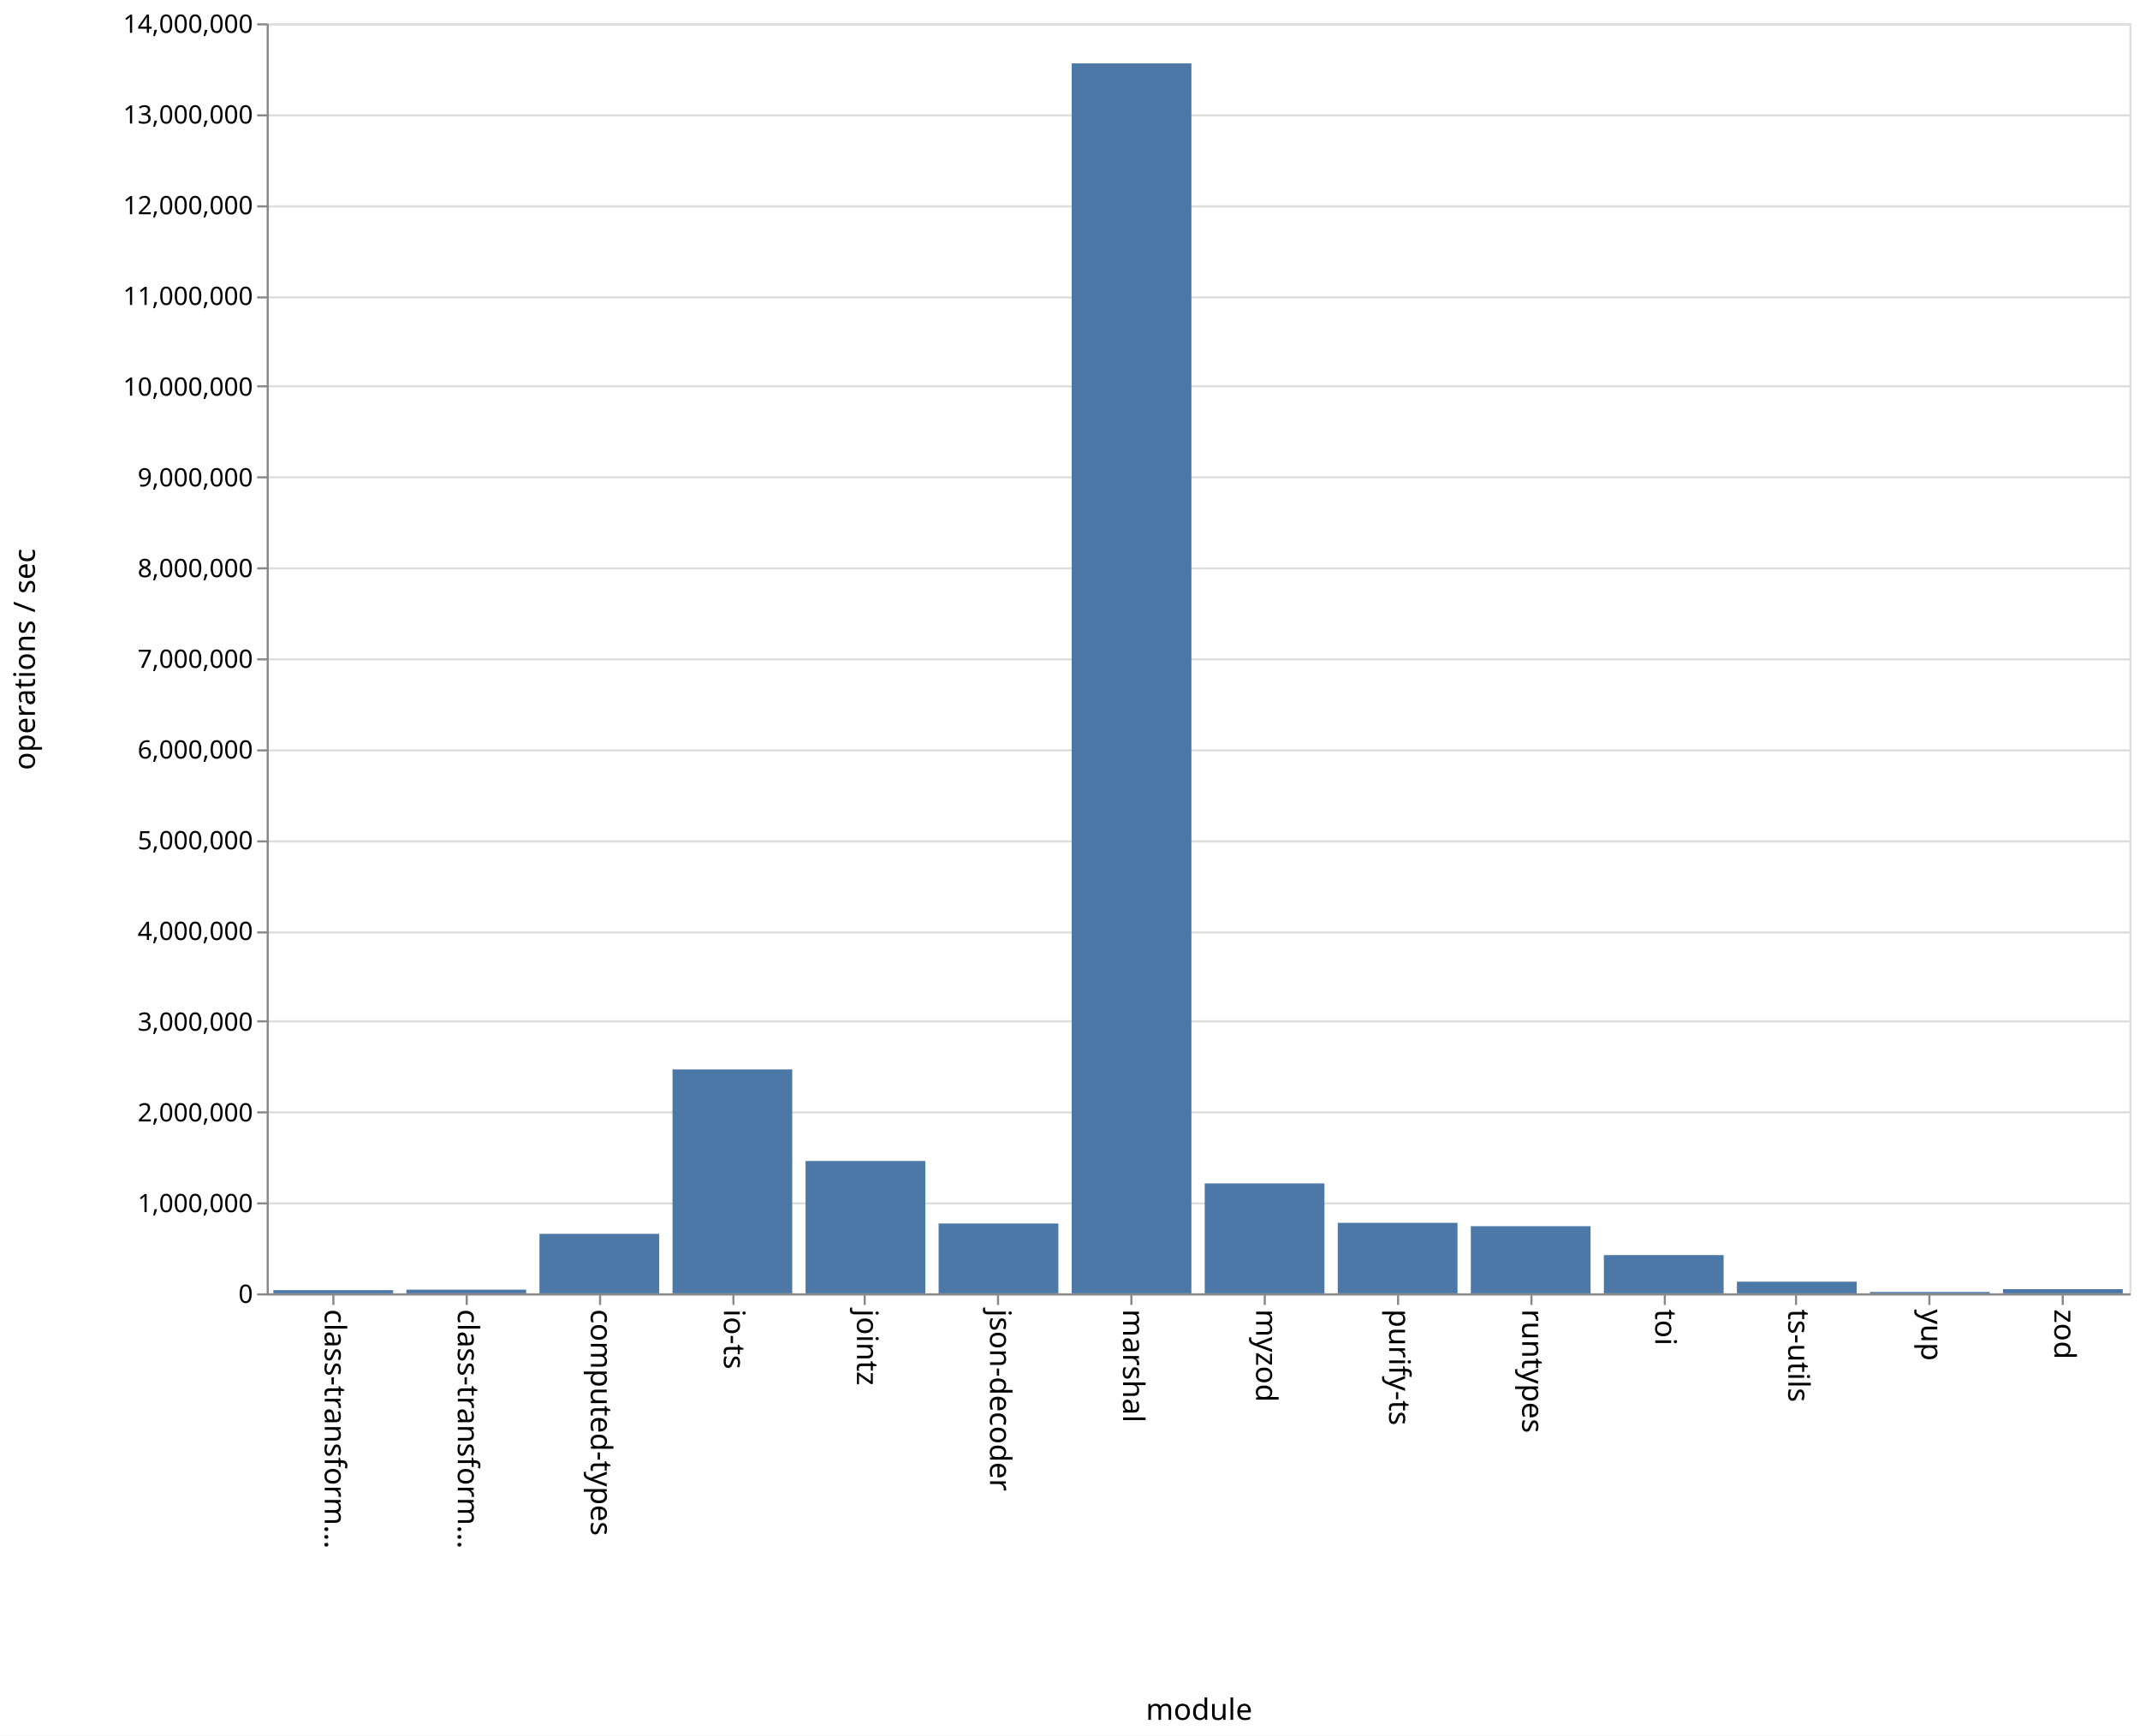
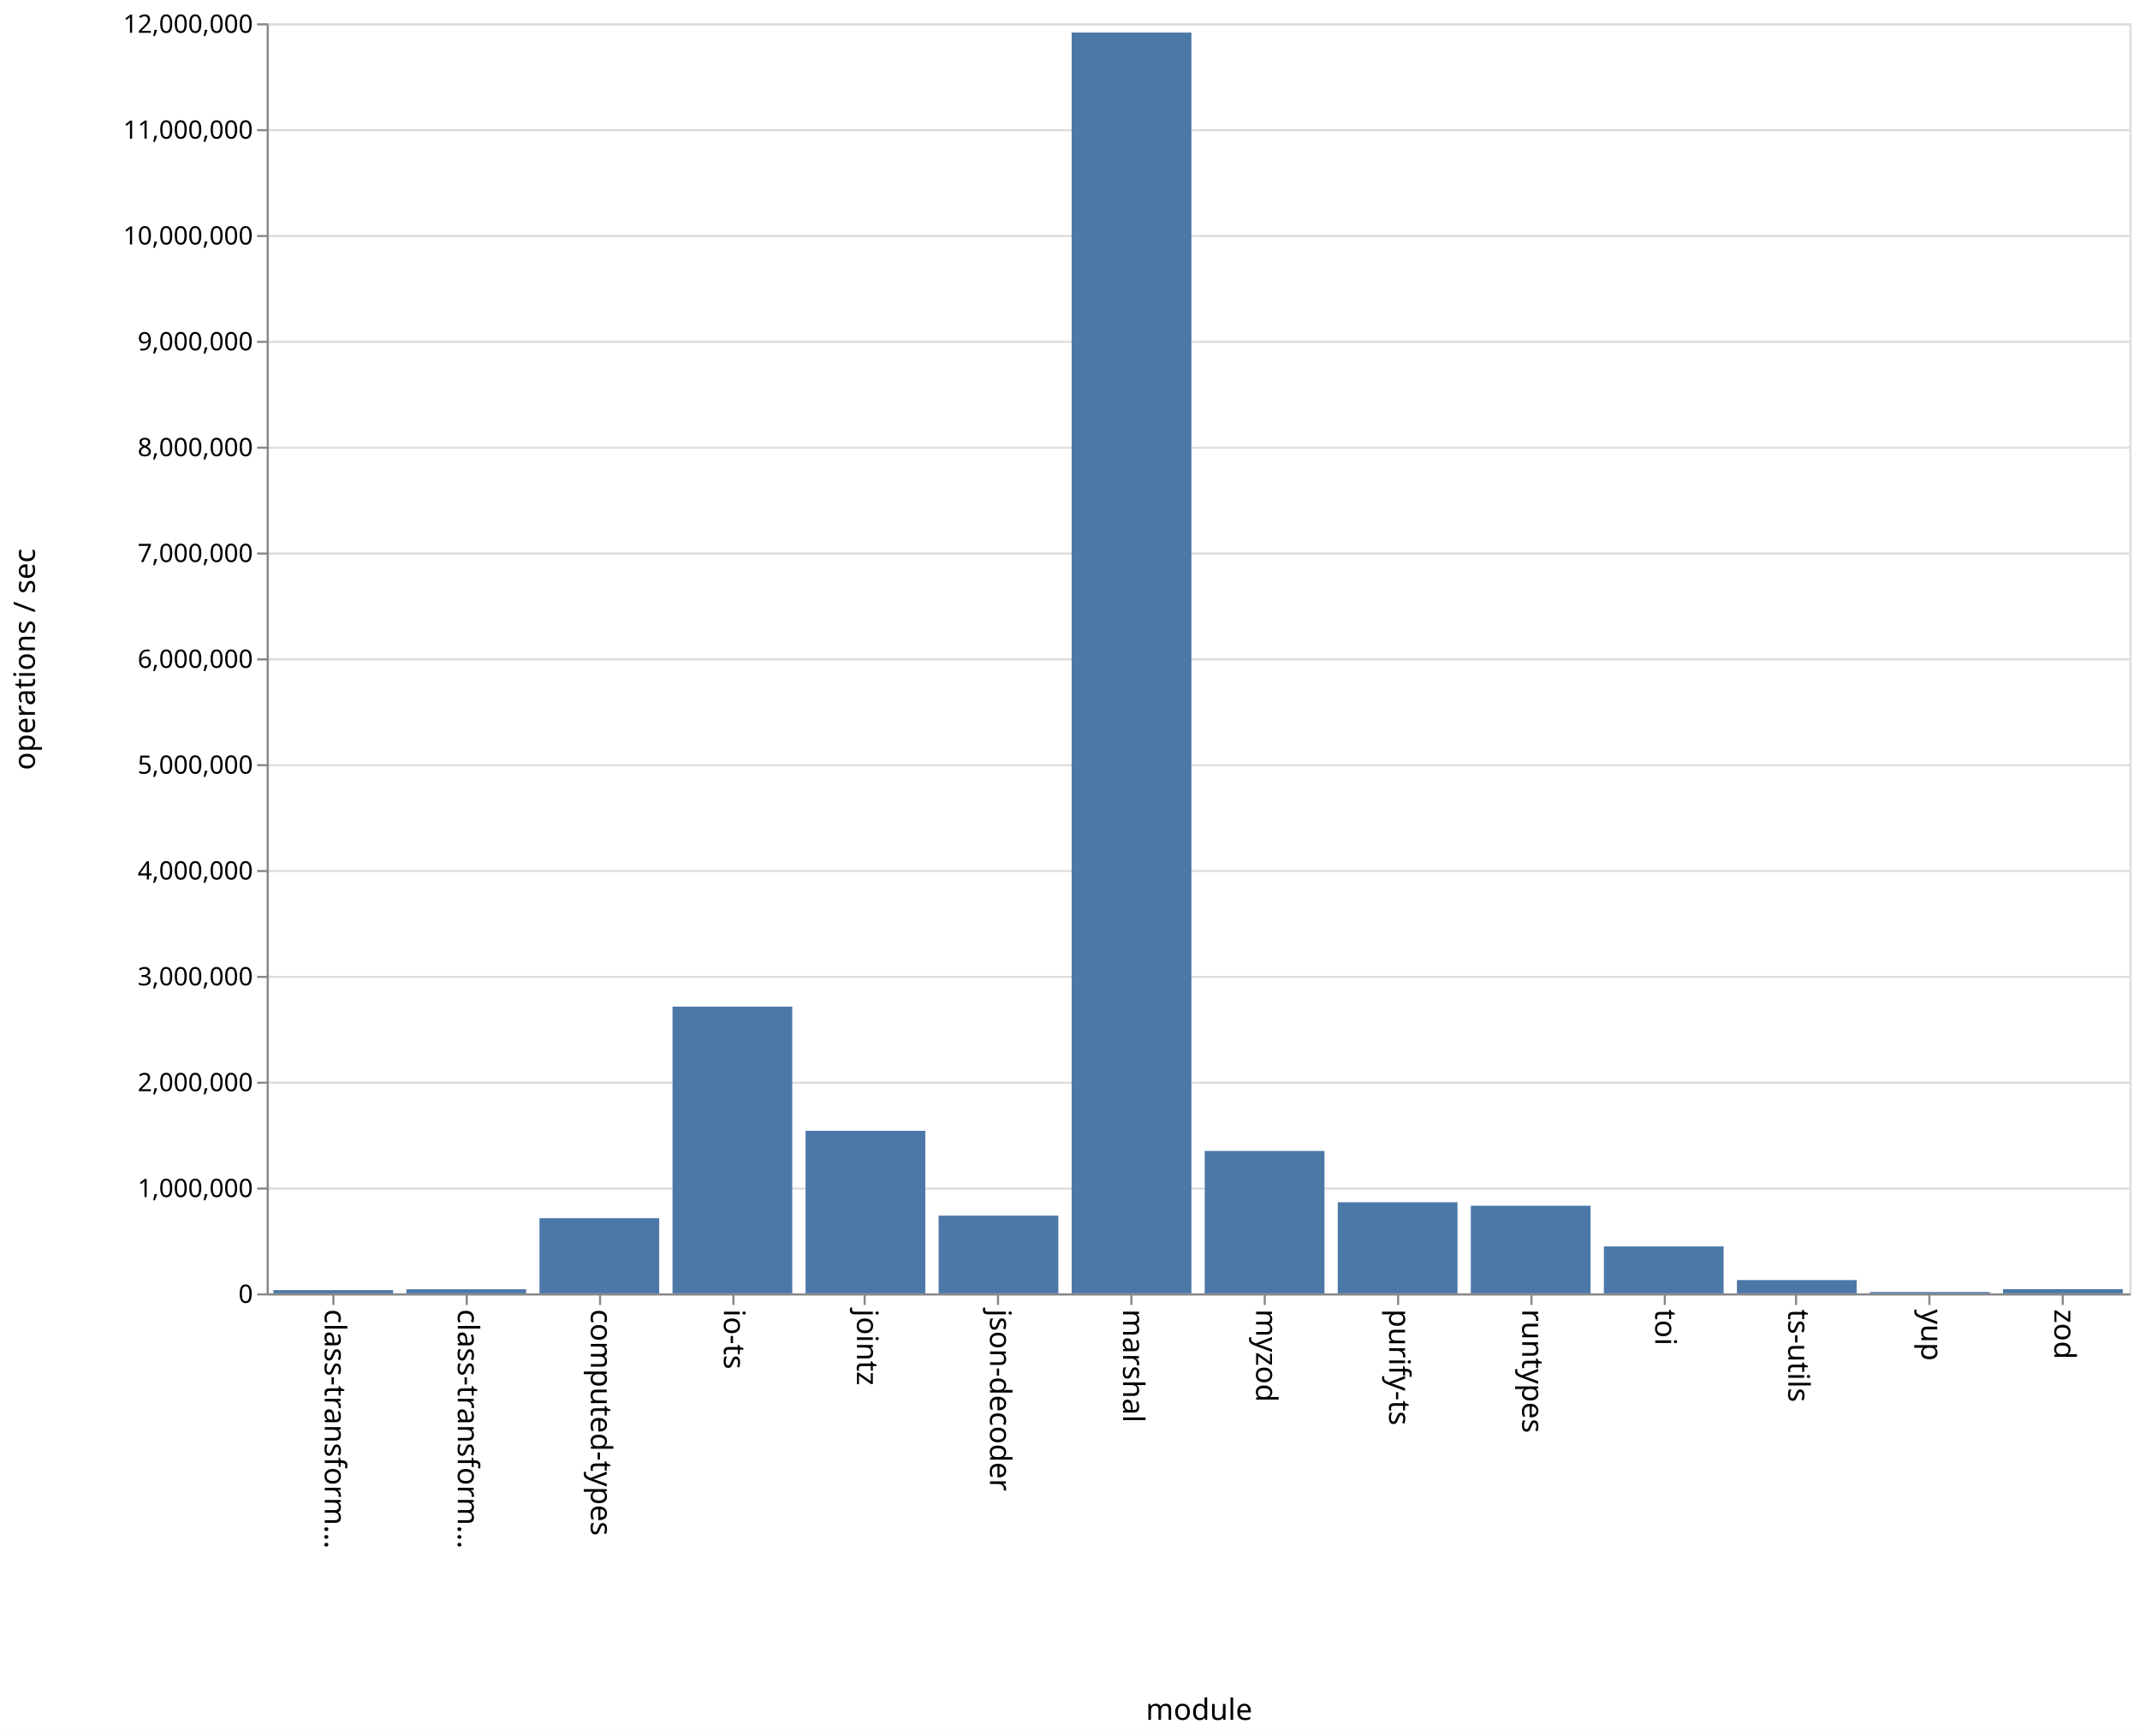
<svg xmlns="http://www.w3.org/2000/svg" class="marks" width="1011" height="820" viewBox="0 0 1011 820" version="1.1">
  <rect width="1011" height="820" fill="white" />
  <g fill="none" stroke-miterlimit="10" transform="translate(126,11)">
    <g class="mark-group role-frame root" role="graphics-object" aria-roledescription="group mark container">
      <g transform="translate(0,0)">
        <path class="background" aria-hidden="true" d="M0.5,0.5h880v600h-880Z" stroke="#ddd" />
        <g>
          <g class="mark-group role-axis" aria-hidden="true">
            <g transform="translate(0.5,0.5)">
              <path class="background" aria-hidden="true" d="M0,0h0v0h0Z" pointer-events="none" />
              <g>
                <g class="mark-rule role-axis-grid" pointer-events="none">
                  <line transform="translate(0,600)" x2="880" y2="0" stroke="#ddd" stroke-width="1" opacity="1" />
-                   <line transform="translate(0,557)" x2="880" y2="0" stroke="#ddd" stroke-width="1" opacity="1" />
-                   <line transform="translate(0,514)" x2="880" y2="0" stroke="#ddd" stroke-width="1" opacity="1" />
-                   <line transform="translate(0,471)" x2="880" y2="0" stroke="#ddd" stroke-width="1" opacity="1" />
-                   <line transform="translate(0,429)" x2="880" y2="0" stroke="#ddd" stroke-width="1" opacity="1" />
-                   <line transform="translate(0,386)" x2="880" y2="0" stroke="#ddd" stroke-width="1" opacity="1" />
-                   <line transform="translate(0,343)" x2="880" y2="0" stroke="#ddd" stroke-width="1" opacity="1" />
+                   <line transform="translate(0,550)" x2="880" y2="0" stroke="#ddd" stroke-width="1" opacity="1" />
+                   <line transform="translate(0,500)" x2="880" y2="0" stroke="#ddd" stroke-width="1" opacity="1" />
+                   <line transform="translate(0,450)" x2="880" y2="0" stroke="#ddd" stroke-width="1" opacity="1" />
+                   <line transform="translate(0,400)" x2="880" y2="0" stroke="#ddd" stroke-width="1" opacity="1" />
+                   <line transform="translate(0,350)" x2="880" y2="0" stroke="#ddd" stroke-width="1" opacity="1" />
                  <line transform="translate(0,300)" x2="880" y2="0" stroke="#ddd" stroke-width="1" opacity="1" />
-                   <line transform="translate(0,257)" x2="880" y2="0" stroke="#ddd" stroke-width="1" opacity="1" />
-                   <line transform="translate(0,214)" x2="880" y2="0" stroke="#ddd" stroke-width="1" opacity="1" />
-                   <line transform="translate(0,171)" x2="880" y2="0" stroke="#ddd" stroke-width="1" opacity="1" />
-                   <line transform="translate(0,129)" x2="880" y2="0" stroke="#ddd" stroke-width="1" opacity="1" />
-                   <line transform="translate(0,86)" x2="880" y2="0" stroke="#ddd" stroke-width="1" opacity="1" />
-                   <line transform="translate(0,43)" x2="880" y2="0" stroke="#ddd" stroke-width="1" opacity="1" />
+                   <line transform="translate(0,250)" x2="880" y2="0" stroke="#ddd" stroke-width="1" opacity="1" />
+                   <line transform="translate(0,200)" x2="880" y2="0" stroke="#ddd" stroke-width="1" opacity="1" />
+                   <line transform="translate(0,150)" x2="880" y2="0" stroke="#ddd" stroke-width="1" opacity="1" />
+                   <line transform="translate(0,100)" x2="880" y2="0" stroke="#ddd" stroke-width="1" opacity="1" />
+                   <line transform="translate(0,50)" x2="880" y2="0" stroke="#ddd" stroke-width="1" opacity="1" />
                  <line transform="translate(0,0)" x2="880" y2="0" stroke="#ddd" stroke-width="1" opacity="1" />
                </g>
              </g>
              <path class="foreground" aria-hidden="true" d="" pointer-events="none" display="none" />
            </g>
          </g>
          <g class="mark-group role-axis" role="graphics-symbol" aria-roledescription="axis" aria-label="X-axis titled 'module' for a discrete scale with 14 values: class-transformer-validator-async, class-transformer-validator-sync, computed-types, io-ts, jointz, ending with zod">
            <g transform="translate(0.5,600.5)">
              <path class="background" aria-hidden="true" d="M0,0h0v0h0Z" pointer-events="none" />
              <g>
                <g class="mark-rule role-axis-tick" pointer-events="none">
                  <line transform="translate(31,0)" x2="0" y2="5" stroke="#888" stroke-width="1" opacity="1" />
                  <line transform="translate(94,0)" x2="0" y2="5" stroke="#888" stroke-width="1" opacity="1" />
                  <line transform="translate(157,0)" x2="0" y2="5" stroke="#888" stroke-width="1" opacity="1" />
                  <line transform="translate(220,0)" x2="0" y2="5" stroke="#888" stroke-width="1" opacity="1" />
                  <line transform="translate(282,0)" x2="0" y2="5" stroke="#888" stroke-width="1" opacity="1" />
                  <line transform="translate(345,0)" x2="0" y2="5" stroke="#888" stroke-width="1" opacity="1" />
                  <line transform="translate(408,0)" x2="0" y2="5" stroke="#888" stroke-width="1" opacity="1" />
                  <line transform="translate(471,0)" x2="0" y2="5" stroke="#888" stroke-width="1" opacity="1" />
                  <line transform="translate(534,0)" x2="0" y2="5" stroke="#888" stroke-width="1" opacity="1" />
                  <line transform="translate(597,0)" x2="0" y2="5" stroke="#888" stroke-width="1" opacity="1" />
                  <line transform="translate(660,0)" x2="0" y2="5" stroke="#888" stroke-width="1" opacity="1" />
                  <line transform="translate(722,0)" x2="0" y2="5" stroke="#888" stroke-width="1" opacity="1" />
                  <line transform="translate(785,0)" x2="0" y2="5" stroke="#888" stroke-width="1" opacity="1" />
                  <line transform="translate(848,0)" x2="0" y2="5" stroke="#888" stroke-width="1" opacity="1" />
                </g>
                <g class="mark-text role-axis-label" pointer-events="none">
                  <text text-anchor="start" transform="translate(30.92857,7) rotate(90) translate(0,4)" font-family="sans-serif" font-size="14px" fill="#000" opacity="1">class-transform…</text>
                  <text text-anchor="start" transform="translate(93.78571,7) rotate(90) translate(0,4)" font-family="sans-serif" font-size="14px" fill="#000" opacity="1">class-transform…</text>
                  <text text-anchor="start" transform="translate(156.6429,7) rotate(90) translate(0,4)" font-family="sans-serif" font-size="14px" fill="#000" opacity="1">computed-types</text>
                  <text text-anchor="start" transform="translate(219.5,7) rotate(90) translate(0,4)" font-family="sans-serif" font-size="14px" fill="#000" opacity="1">io-ts</text>
                  <text text-anchor="start" transform="translate(282.3571,7) rotate(90) translate(0,4)" font-family="sans-serif" font-size="14px" fill="#000" opacity="1">jointz</text>
                  <text text-anchor="start" transform="translate(345.2143,7) rotate(90) translate(0,4)" font-family="sans-serif" font-size="14px" fill="#000" opacity="1">json-decoder</text>
                  <text text-anchor="start" transform="translate(408.0714,7) rotate(90) translate(0,4)" font-family="sans-serif" font-size="14px" fill="#000" opacity="1">marshal</text>
                  <text text-anchor="start" transform="translate(470.9286,7) rotate(90) translate(0,4)" font-family="sans-serif" font-size="14px" fill="#000" opacity="1">myzod</text>
                  <text text-anchor="start" transform="translate(533.7857,7) rotate(90) translate(0,4)" font-family="sans-serif" font-size="14px" fill="#000" opacity="1">purify-ts</text>
                  <text text-anchor="start" transform="translate(596.6429,7) rotate(90) translate(0,4)" font-family="sans-serif" font-size="14px" fill="#000" opacity="1">runtypes</text>
                  <text text-anchor="start" transform="translate(659.5,7) rotate(90) translate(0,4)" font-family="sans-serif" font-size="14px" fill="#000" opacity="1">toi</text>
                  <text text-anchor="start" transform="translate(722.3571,7) rotate(90) translate(0,4)" font-family="sans-serif" font-size="14px" fill="#000" opacity="1">ts-utils</text>
                  <text text-anchor="start" transform="translate(785.2143,7) rotate(90) translate(0,4)" font-family="sans-serif" font-size="14px" fill="#000" opacity="1">yup</text>
                  <text text-anchor="start" transform="translate(848.0714,7) rotate(90) translate(0,4)" font-family="sans-serif" font-size="14px" fill="#000" opacity="1">zod</text>
                </g>
                <g class="mark-rule role-axis-domain" pointer-events="none">
                  <line transform="translate(0,0)" x2="880" y2="0" stroke="#888" stroke-width="1" opacity="1" />
                </g>
                <g class="mark-text role-axis-title" pointer-events="none">
                  <text text-anchor="middle" transform="translate(440,201)" font-family="sans-serif" font-size="14px" font-weight="normal" fill="#000" opacity="1">module</text>
                </g>
              </g>
              <path class="foreground" aria-hidden="true" d="" pointer-events="none" display="none" />
            </g>
          </g>
-           <g class="mark-group role-axis" role="graphics-symbol" aria-roledescription="axis" aria-label="Y-axis titled 'operations / sec' for a linear scale with values from 0 to 14,000,000">
+           <g class="mark-group role-axis" role="graphics-symbol" aria-roledescription="axis" aria-label="Y-axis titled 'operations / sec' for a linear scale with values from 0 to 12,000,000">
            <g transform="translate(0.5,0.5)">
              <path class="background" aria-hidden="true" d="M0,0h0v0h0Z" pointer-events="none" />
              <g>
                <g class="mark-rule role-axis-tick" pointer-events="none">
                  <line transform="translate(0,600)" x2="-5" y2="0" stroke="#888" stroke-width="1" opacity="1" />
-                   <line transform="translate(0,557)" x2="-5" y2="0" stroke="#888" stroke-width="1" opacity="1" />
-                   <line transform="translate(0,514)" x2="-5" y2="0" stroke="#888" stroke-width="1" opacity="1" />
-                   <line transform="translate(0,471)" x2="-5" y2="0" stroke="#888" stroke-width="1" opacity="1" />
-                   <line transform="translate(0,429)" x2="-5" y2="0" stroke="#888" stroke-width="1" opacity="1" />
-                   <line transform="translate(0,386)" x2="-5" y2="0" stroke="#888" stroke-width="1" opacity="1" />
-                   <line transform="translate(0,343)" x2="-5" y2="0" stroke="#888" stroke-width="1" opacity="1" />
+                   <line transform="translate(0,550)" x2="-5" y2="0" stroke="#888" stroke-width="1" opacity="1" />
+                   <line transform="translate(0,500)" x2="-5" y2="0" stroke="#888" stroke-width="1" opacity="1" />
+                   <line transform="translate(0,450)" x2="-5" y2="0" stroke="#888" stroke-width="1" opacity="1" />
+                   <line transform="translate(0,400)" x2="-5" y2="0" stroke="#888" stroke-width="1" opacity="1" />
+                   <line transform="translate(0,350)" x2="-5" y2="0" stroke="#888" stroke-width="1" opacity="1" />
                  <line transform="translate(0,300)" x2="-5" y2="0" stroke="#888" stroke-width="1" opacity="1" />
-                   <line transform="translate(0,257)" x2="-5" y2="0" stroke="#888" stroke-width="1" opacity="1" />
-                   <line transform="translate(0,214)" x2="-5" y2="0" stroke="#888" stroke-width="1" opacity="1" />
-                   <line transform="translate(0,171)" x2="-5" y2="0" stroke="#888" stroke-width="1" opacity="1" />
-                   <line transform="translate(0,129)" x2="-5" y2="0" stroke="#888" stroke-width="1" opacity="1" />
-                   <line transform="translate(0,86)" x2="-5" y2="0" stroke="#888" stroke-width="1" opacity="1" />
-                   <line transform="translate(0,43)" x2="-5" y2="0" stroke="#888" stroke-width="1" opacity="1" />
+                   <line transform="translate(0,250)" x2="-5" y2="0" stroke="#888" stroke-width="1" opacity="1" />
+                   <line transform="translate(0,200)" x2="-5" y2="0" stroke="#888" stroke-width="1" opacity="1" />
+                   <line transform="translate(0,150)" x2="-5" y2="0" stroke="#888" stroke-width="1" opacity="1" />
+                   <line transform="translate(0,100)" x2="-5" y2="0" stroke="#888" stroke-width="1" opacity="1" />
+                   <line transform="translate(0,50)" x2="-5" y2="0" stroke="#888" stroke-width="1" opacity="1" />
                  <line transform="translate(0,0)" x2="-5" y2="0" stroke="#888" stroke-width="1" opacity="1" />
                </g>
                <g class="mark-text role-axis-label" pointer-events="none">
                  <text text-anchor="end" transform="translate(-7,604)" font-family="sans-serif" font-size="12px" fill="#000" opacity="1">0</text>
-                   <text text-anchor="end" transform="translate(-7,561.1429)" font-family="sans-serif" font-size="12px" fill="#000" opacity="1">1,000,000</text>
-                   <text text-anchor="end" transform="translate(-7,518.2857)" font-family="sans-serif" font-size="12px" fill="#000" opacity="1">2,000,000</text>
-                   <text text-anchor="end" transform="translate(-7,475.4286)" font-family="sans-serif" font-size="12px" fill="#000" opacity="1">3,000,000</text>
-                   <text text-anchor="end" transform="translate(-7,432.5714)" font-family="sans-serif" font-size="12px" fill="#000" opacity="1">4,000,000</text>
-                   <text text-anchor="end" transform="translate(-7,389.7143)" font-family="sans-serif" font-size="12px" fill="#000" opacity="1">5,000,000</text>
-                   <text text-anchor="end" transform="translate(-7,346.8571)" font-family="sans-serif" font-size="12px" fill="#000" opacity="1">6,000,000</text>
-                   <text text-anchor="end" transform="translate(-7,304)" font-family="sans-serif" font-size="12px" fill="#000" opacity="1">7,000,000</text>
-                   <text text-anchor="end" transform="translate(-7,261.1429)" font-family="sans-serif" font-size="12px" fill="#000" opacity="1">8,000,000</text>
-                   <text text-anchor="end" transform="translate(-7,218.2857)" font-family="sans-serif" font-size="12px" fill="#000" opacity="1">9,000,000</text>
-                   <text text-anchor="end" transform="translate(-7,175.4286)" font-family="sans-serif" font-size="12px" fill="#000" opacity="1">10,000,000</text>
-                   <text text-anchor="end" transform="translate(-7,132.5714)" font-family="sans-serif" font-size="12px" fill="#000" opacity="1">11,000,000</text>
-                   <text text-anchor="end" transform="translate(-7,89.71429)" font-family="sans-serif" font-size="12px" fill="#000" opacity="1">12,000,000</text>
-                   <text text-anchor="end" transform="translate(-7,46.85714)" font-family="sans-serif" font-size="12px" fill="#000" opacity="1">13,000,000</text>
-                   <text text-anchor="end" transform="translate(-7,4)" font-family="sans-serif" font-size="12px" fill="#000" opacity="1">14,000,000</text>
+                   <text text-anchor="end" transform="translate(-7,554)" font-family="sans-serif" font-size="12px" fill="#000" opacity="1">1,000,000</text>
+                   <text text-anchor="end" transform="translate(-7,504)" font-family="sans-serif" font-size="12px" fill="#000" opacity="1">2,000,000</text>
+                   <text text-anchor="end" transform="translate(-7,454)" font-family="sans-serif" font-size="12px" fill="#000" opacity="1">3,000,000</text>
+                   <text text-anchor="end" transform="translate(-7,404)" font-family="sans-serif" font-size="12px" fill="#000" opacity="1">4,000,000</text>
+                   <text text-anchor="end" transform="translate(-7,354)" font-family="sans-serif" font-size="12px" fill="#000" opacity="1">5,000,000</text>
+                   <text text-anchor="end" transform="translate(-7,304)" font-family="sans-serif" font-size="12px" fill="#000" opacity="1">6,000,000</text>
+                   <text text-anchor="end" transform="translate(-7,254)" font-family="sans-serif" font-size="12px" fill="#000" opacity="1">7,000,000</text>
+                   <text text-anchor="end" transform="translate(-7,204)" font-family="sans-serif" font-size="12px" fill="#000" opacity="1">8,000,000</text>
+                   <text text-anchor="end" transform="translate(-7,154)" font-family="sans-serif" font-size="12px" fill="#000" opacity="1">9,000,000</text>
+                   <text text-anchor="end" transform="translate(-7,104)" font-family="sans-serif" font-size="12px" fill="#000" opacity="1">10,000,000</text>
+                   <text text-anchor="end" transform="translate(-7,54)" font-family="sans-serif" font-size="12px" fill="#000" opacity="1">11,000,000</text>
+                   <text text-anchor="end" transform="translate(-7,4)" font-family="sans-serif" font-size="12px" fill="#000" opacity="1">12,000,000</text>
                </g>
                <g class="mark-rule role-axis-domain" pointer-events="none">
                  <line transform="translate(0,600)" x2="0" y2="-600" stroke="#888" stroke-width="1" opacity="1" />
                </g>
                <g class="mark-text role-axis-title" pointer-events="none">
                  <text text-anchor="middle" transform="translate(-107,300) rotate(-90) translate(0,-3)" font-family="sans-serif" font-size="14px" font-weight="normal" fill="#000" opacity="1">operations / sec</text>
                </g>
              </g>
              <path class="foreground" aria-hidden="true" d="" pointer-events="none" display="none" />
            </g>
          </g>
          <g class="mark-rect role-mark marks" role="graphics-object" aria-roledescription="rect mark container">
-             <path aria-label="operations / sec: 35406; module: class-transformer-validator-async" role="graphics-symbol" aria-roledescription="bar" d="M3.143,598.483h56.571v1.517h-56.571Z" fill="#4c78a8" />
-             <path aria-label="operations / sec: 40644; module: class-transformer-validator-sync" role="graphics-symbol" aria-roledescription="bar" d="M66,598.258h56.571v1.742h-56.571Z" fill="#4c78a8" />
-             <path aria-label="operations / sec: 655841; module: computed-types" role="graphics-symbol" aria-roledescription="bar" d="M128.857,571.893h56.571v28.107h-56.571Z" fill="#4c78a8" />
-             <path aria-label="operations / sec: 2468050; module: io-ts" role="graphics-symbol" aria-roledescription="bar" d="M191.714,494.226h56.571v105.774h-56.571Z" fill="#4c78a8" />
-             <path aria-label="operations / sec: 1458863; module: jointz" role="graphics-symbol" aria-roledescription="bar" d="M254.571,537.477h56.571v62.523h-56.571Z" fill="#4c78a8" />
-             <path aria-label="operations / sec: 769819; module: json-decoder" role="graphics-symbol" aria-roledescription="bar" d="M317.429,567.008h56.571v32.992h-56.571Z" fill="#4c78a8" />
-             <path aria-label="operations / sec: 13558147; module: marshal" role="graphics-symbol" aria-roledescription="bar" d="M380.286,18.937h56.571v581.063h-56.571Z" fill="#4c78a8" />
-             <path aria-label="operations / sec: 1211793; module: myzod" role="graphics-symbol" aria-roledescription="bar" d="M443.143,548.066h56.571v51.934h-56.571Z" fill="#4c78a8" />
-             <path aria-label="operations / sec: 777104; module: purify-ts" role="graphics-symbol" aria-roledescription="bar" d="M506,566.696h56.571v33.304h-56.571Z" fill="#4c78a8" />
-             <path aria-label="operations / sec: 739970; module: runtypes" role="graphics-symbol" aria-roledescription="bar" d="M568.857,568.287h56.571v31.713h-56.571Z" fill="#4c78a8" />
-             <path aria-label="operations / sec: 421579; module: toi" role="graphics-symbol" aria-roledescription="bar" d="M631.714,581.932h56.571v18.068h-56.571Z" fill="#4c78a8" />
-             <path aria-label="operations / sec: 128538; module: ts-utils" role="graphics-symbol" aria-roledescription="bar" d="M694.571,594.491h56.571v5.509h-56.571Z" fill="#4c78a8" />
-             <path aria-label="operations / sec: 15051; module: yup" role="graphics-symbol" aria-roledescription="bar" d="M757.429,599.355h56.571v0.645h-56.571Z" fill="#4c78a8" />
-             <path aria-label="operations / sec: 45844; module: zod" role="graphics-symbol" aria-roledescription="bar" d="M820.286,598.035h56.571v1.965h-56.571Z" fill="#4c78a8" />
+             <path aria-label="operations / sec: 30313; module: class-transformer-validator-async" role="graphics-symbol" aria-roledescription="bar" d="M3.143,598.484h56.571v1.516h-56.571Z" fill="#4c78a8" />
+             <path aria-label="operations / sec: 38419; module: class-transformer-validator-sync" role="graphics-symbol" aria-roledescription="bar" d="M66,598.079h56.571v1.921h-56.571Z" fill="#4c78a8" />
+             <path aria-label="operations / sec: 709902; module: computed-types" role="graphics-symbol" aria-roledescription="bar" d="M128.857,564.505h56.571v35.495h-56.571Z" fill="#4c78a8" />
+             <path aria-label="operations / sec: 2708734; module: io-ts" role="graphics-symbol" aria-roledescription="bar" d="M191.714,464.563h56.571v135.437h-56.571Z" fill="#4c78a8" />
+             <path aria-label="operations / sec: 1535572; module: jointz" role="graphics-symbol" aria-roledescription="bar" d="M254.571,523.221h56.571v76.779h-56.571Z" fill="#4c78a8" />
+             <path aria-label="operations / sec: 734271; module: json-decoder" role="graphics-symbol" aria-roledescription="bar" d="M317.429,563.286h56.571v36.714h-56.571Z" fill="#4c78a8" />
+             <path aria-label="operations / sec: 11912525; module: marshal" role="graphics-symbol" aria-roledescription="bar" d="M380.286,4.374h56.571v595.626h-56.571Z" fill="#4c78a8" />
+             <path aria-label="operations / sec: 1345334; module: myzod" role="graphics-symbol" aria-roledescription="bar" d="M443.143,532.733h56.571v67.267h-56.571Z" fill="#4c78a8" />
+             <path aria-label="operations / sec: 860744; module: purify-ts" role="graphics-symbol" aria-roledescription="bar" d="M506,556.963h56.571v43.037h-56.571Z" fill="#4c78a8" />
+             <path aria-label="operations / sec: 827790; module: runtypes" role="graphics-symbol" aria-roledescription="bar" d="M568.857,558.611h56.571v41.389h-56.571Z" fill="#4c78a8" />
+             <path aria-label="operations / sec: 443194; module: toi" role="graphics-symbol" aria-roledescription="bar" d="M631.714,577.84h56.571v22.16h-56.571Z" fill="#4c78a8" />
+             <path aria-label="operations / sec: 125268; module: ts-utils" role="graphics-symbol" aria-roledescription="bar" d="M694.571,593.737h56.571v6.263h-56.571Z" fill="#4c78a8" />
+             <path aria-label="operations / sec: 12543; module: yup" role="graphics-symbol" aria-roledescription="bar" d="M757.429,599.373h56.571v0.627h-56.571Z" fill="#4c78a8" />
+             <path aria-label="operations / sec: 39297; module: zod" role="graphics-symbol" aria-roledescription="bar" d="M820.286,598.035h56.571v1.965h-56.571Z" fill="#4c78a8" />
          </g>
        </g>
        <path class="foreground" aria-hidden="true" d="" display="none" />
      </g>
    </g>
  </g>
</svg>
